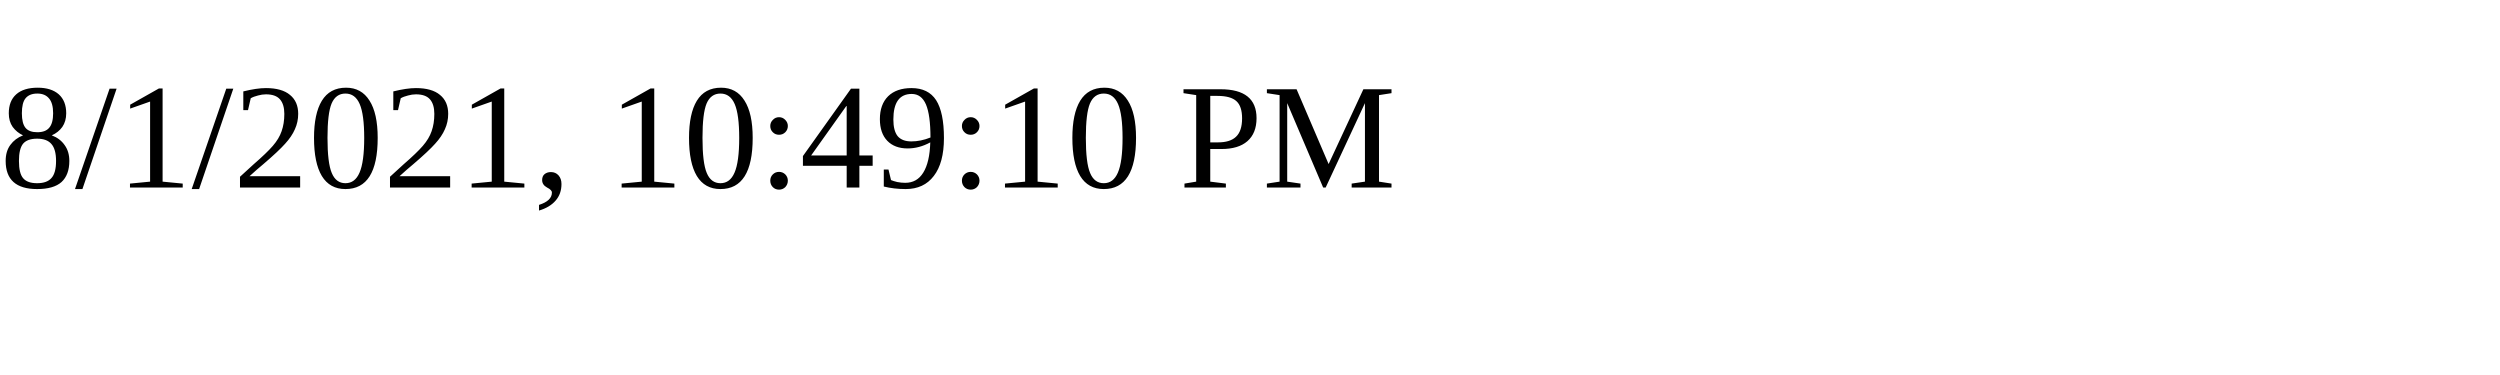
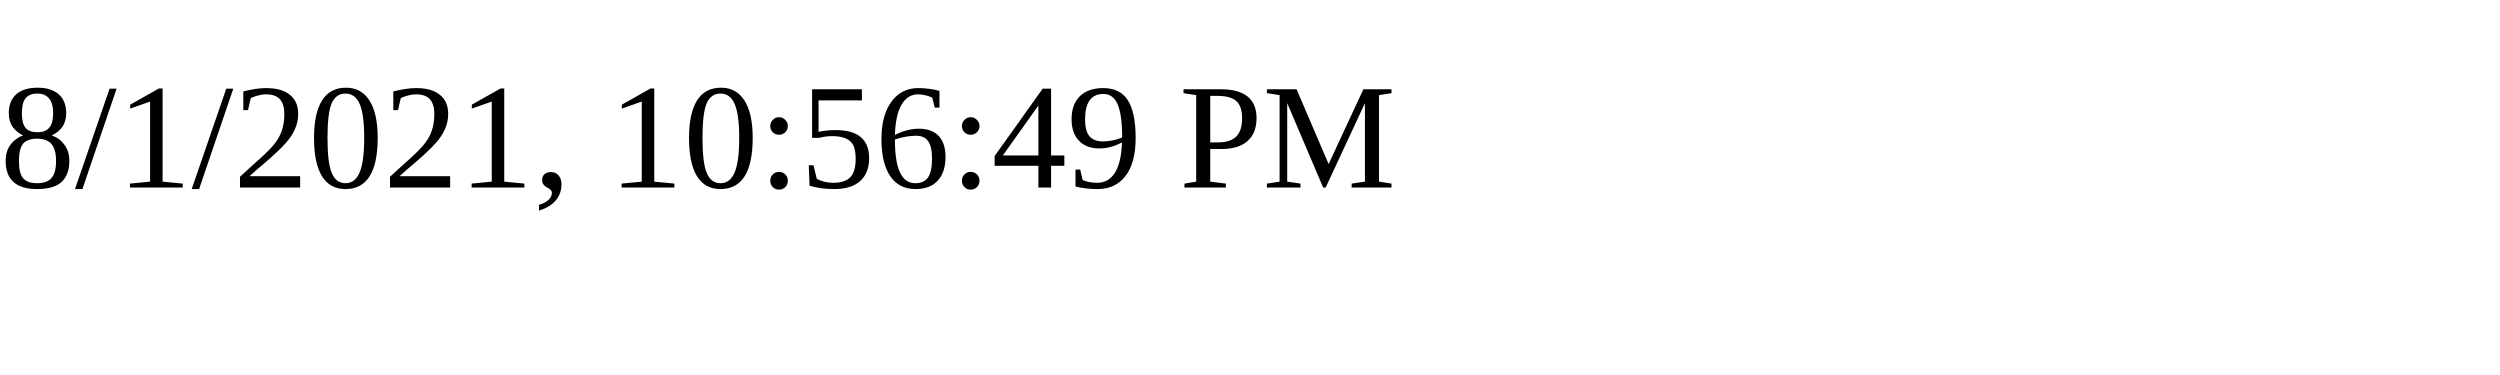
<svg xmlns="http://www.w3.org/2000/svg" height="30" width="200">
-   <text x="0" y="15">8/1/2021, 10:49:10 PM</text>
+   <text x="0" y="15">8/1/2021, 10:56:49 PM</text>
</svg>
